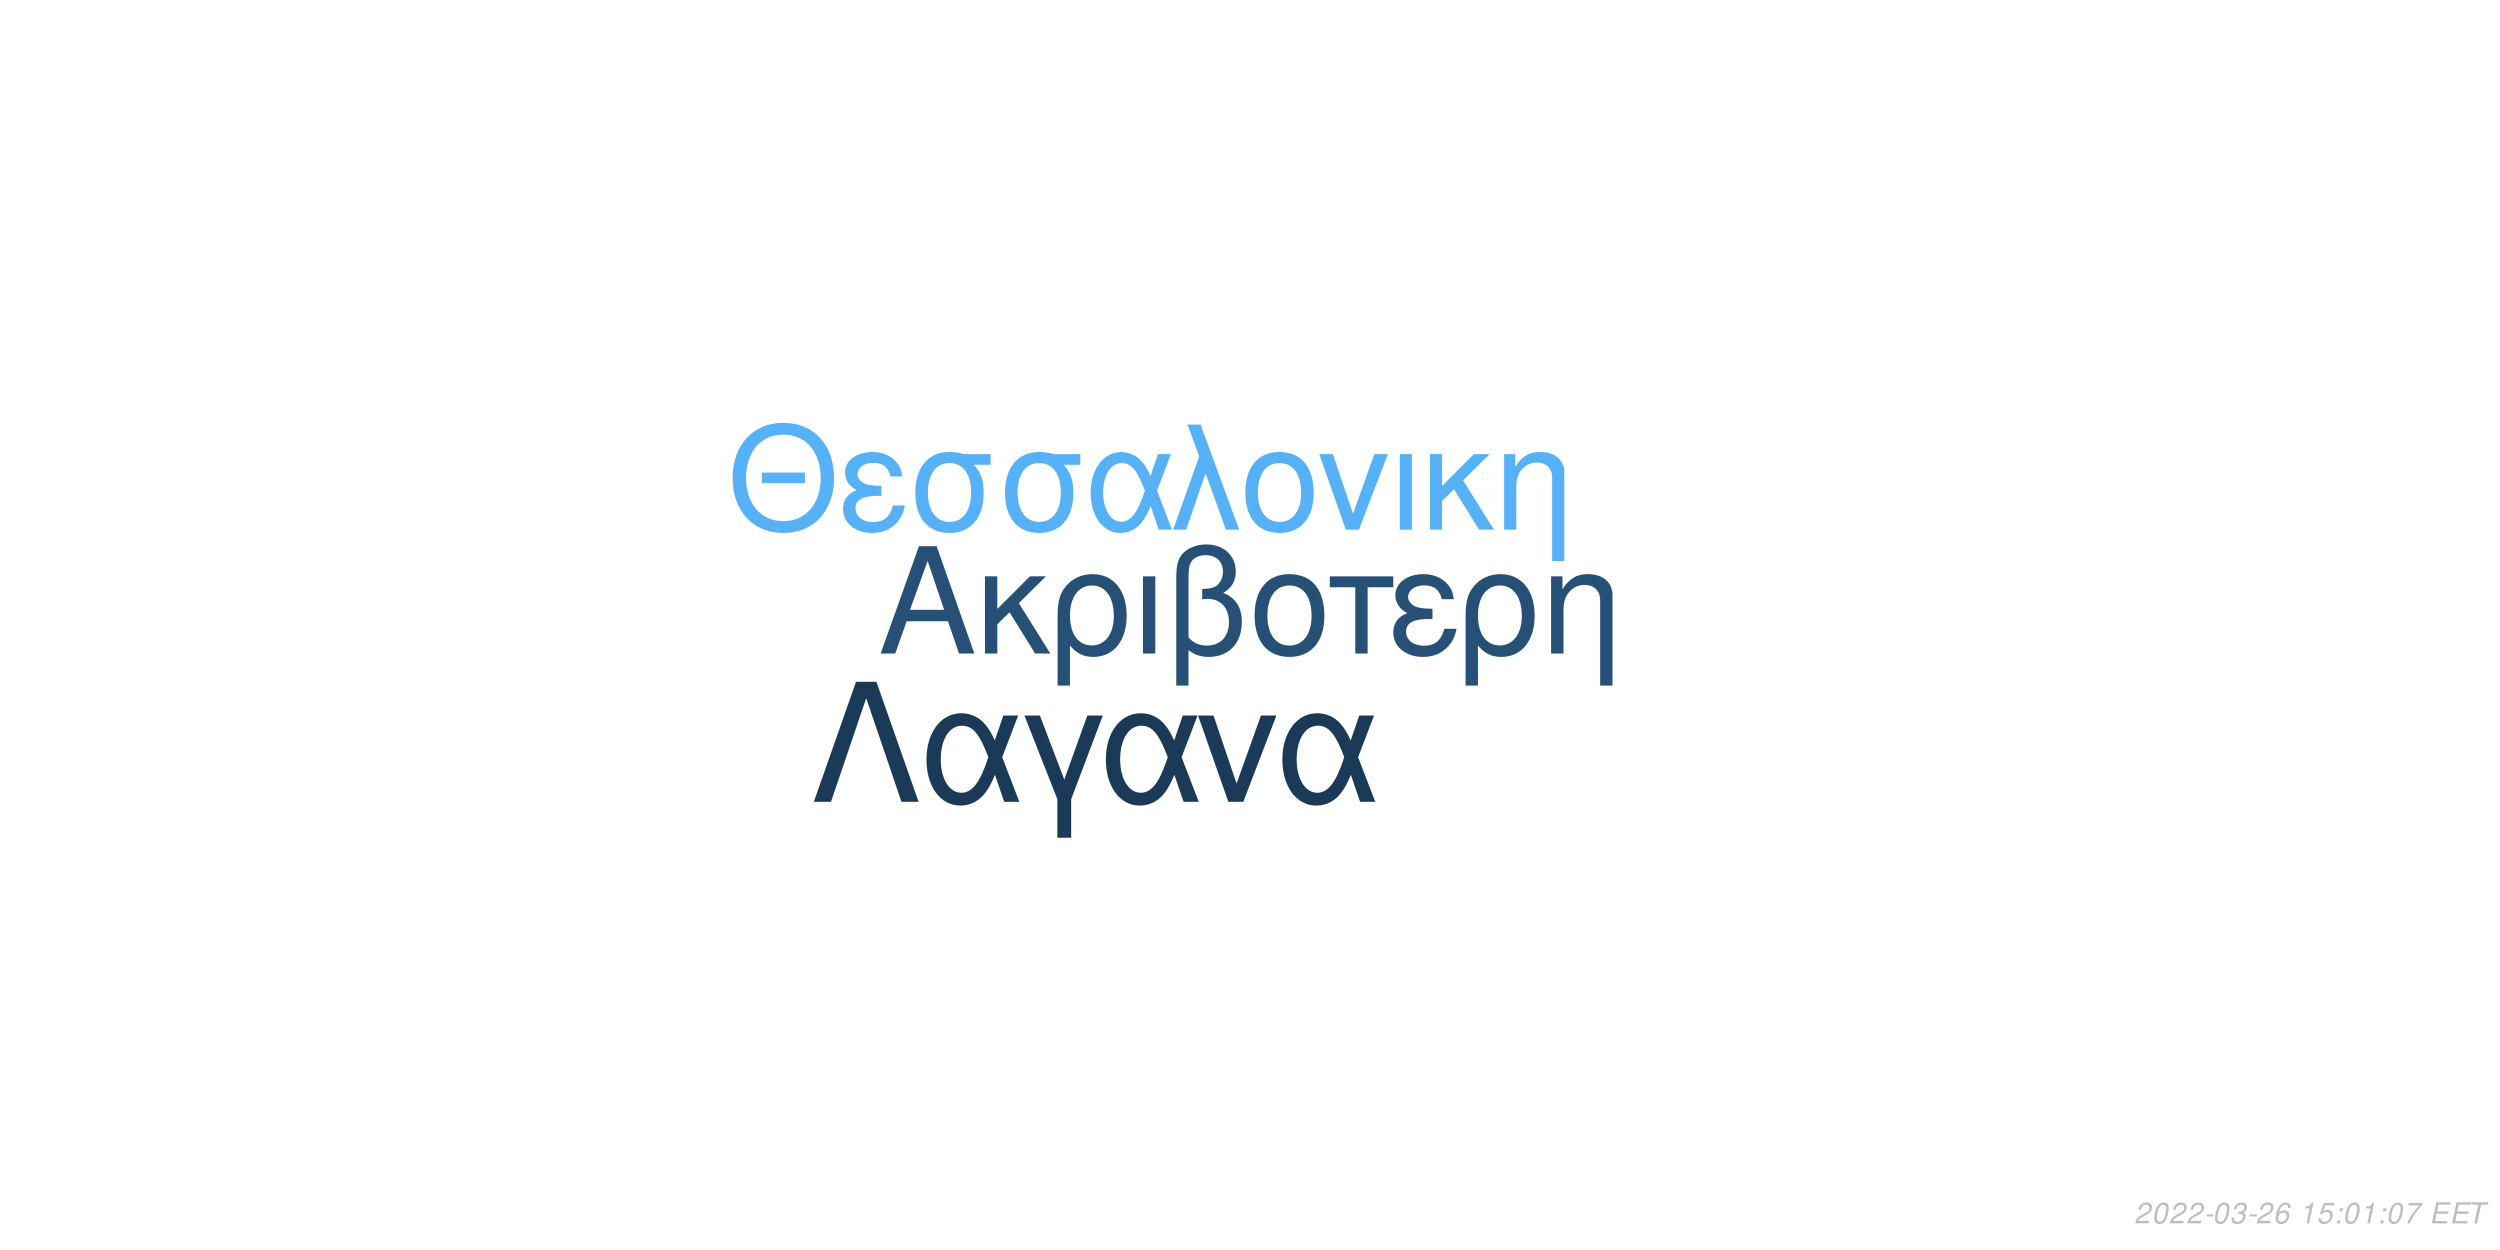
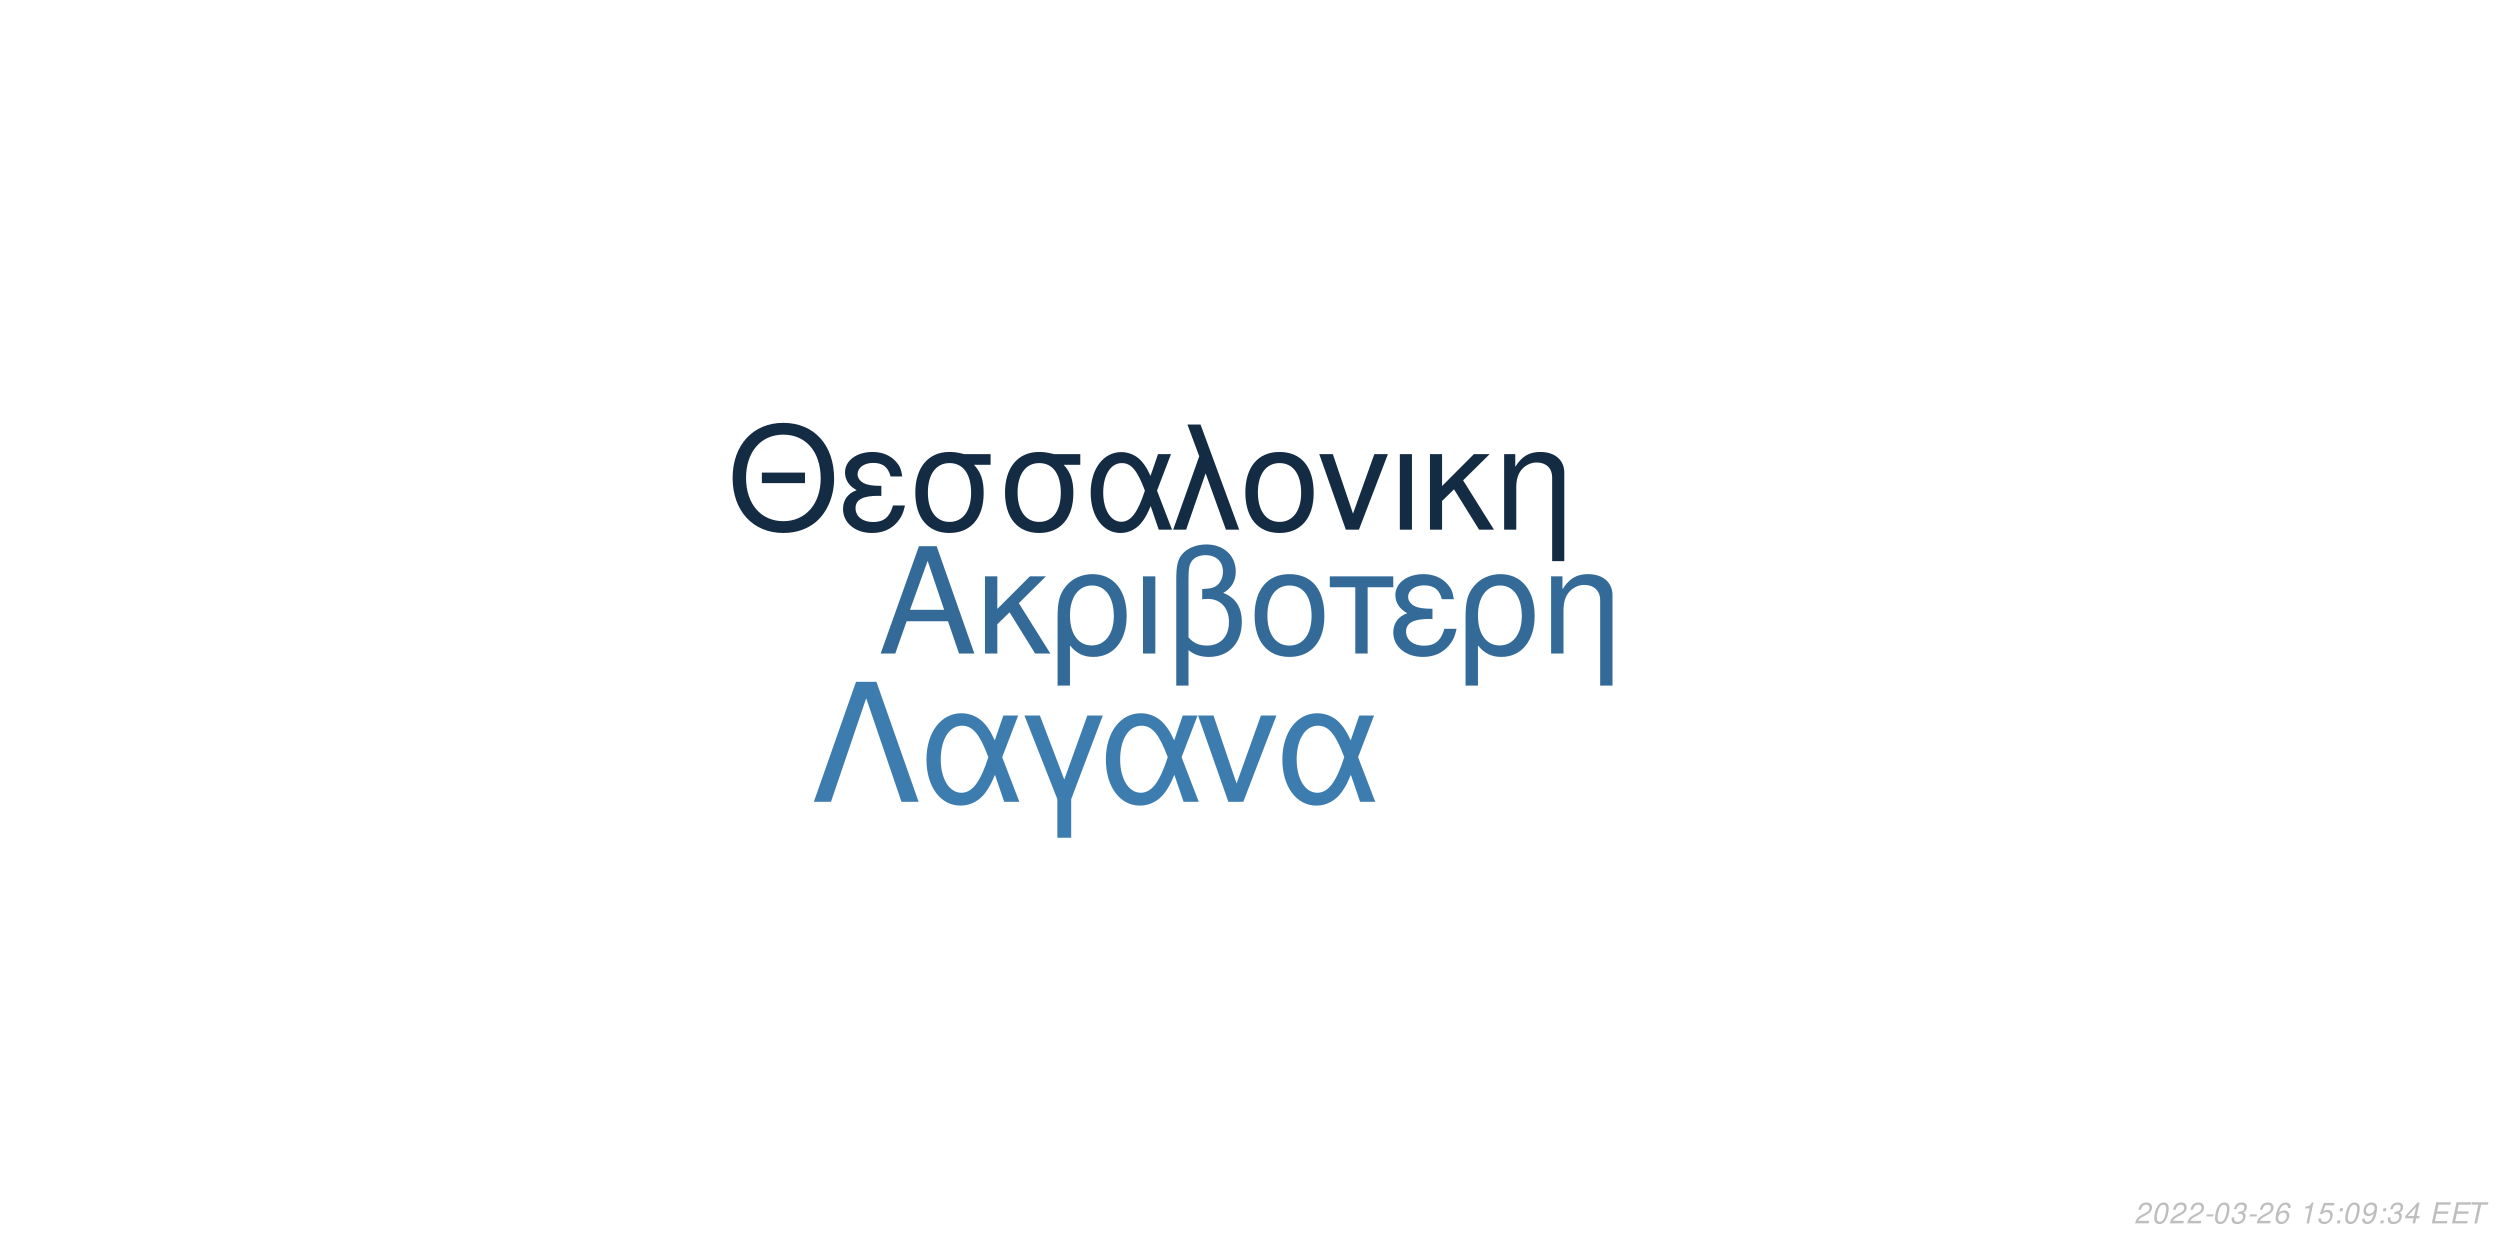
<svg xmlns="http://www.w3.org/2000/svg" xmlns:xlink="http://www.w3.org/1999/xlink" width="864pt" height="432pt" viewBox="0 0 864 432" version="1.1">
  <defs>
    <g>
      <symbol overflow="visible" id="glyph0-0">
        <path style="stroke:none;" d="" />
      </symbol>
      <symbol overflow="visible" id="glyph0-1">
        <path style="stroke:none;" d="M 24.125 -11.141 L 27.938 0 L 33.234 0 L 20.203 -37.094 L 14.094 -37.094 L 0.859 0 L 5.906 0 L 9.828 -11.141 Z M 22.797 -15.109 L 11 -15.109 L 17.094 -32.016 Z M 22.797 -15.109 " />
      </symbol>
      <symbol overflow="visible" id="glyph0-2">
        <path style="stroke:none;" d="M 7.172 -15.422 L 7.172 -26.672 L 2.906 -26.672 L 2.906 0 L 7.172 0 L 7.172 -10.125 L 11.406 -14.25 L 20.25 0 L 25.5 0 L 14.609 -17.406 L 23.969 -26.672 L 18.422 -26.672 Z M 7.172 -15.422 " />
      </symbol>
      <symbol overflow="visible" id="glyph0-3">
        <path style="stroke:none;" d="M 3 11.094 L 7.281 11.094 L 7.281 -2.797 C 9.516 -0.047 11.953 1.172 15.375 1.172 C 22.344 1.172 26.875 -4.422 26.875 -13.031 C 26.875 -21.891 22.297 -27.438 15.062 -27.438 C 11.297 -27.438 7.984 -25.906 5.797 -23.156 C 3.672 -20.516 3 -17.969 3 -12.359 Z M 14.906 -23.516 C 19.547 -23.516 22.438 -19.438 22.438 -12.922 C 22.438 -6.812 19.391 -2.797 14.812 -2.797 C 10.172 -2.797 7.281 -6.766 7.281 -13.125 C 7.281 -19.484 10.234 -23.516 14.906 -23.516 Z M 14.906 -23.516 " />
      </symbol>
      <symbol overflow="visible" id="glyph0-4">
        <path style="stroke:none;" d="M 3.516 0 L 7.781 0 L 7.781 -26.672 L 3.516 -26.672 Z M 3.516 0 " />
      </symbol>
      <symbol overflow="visible" id="glyph0-5">
        <path style="stroke:none;" d="M 4.016 11.094 L 8.25 11.094 L 8.25 -1.172 C 10.172 0.406 12.422 1.172 15.312 1.172 C 22.188 1.172 26.672 -3.609 26.672 -10.891 C 26.672 -15.984 24.578 -19.234 20.25 -20.969 C 23.109 -22.547 24.578 -25.031 24.578 -28.344 C 24.578 -33.844 20.406 -37.703 14.453 -37.703 C 10.938 -37.703 7.734 -36.391 6 -34.25 C 4.484 -32.422 4.016 -30.328 4.016 -25.391 Z M 8.25 -25.656 C 8.25 -29.359 8.5 -30.844 9.469 -32.062 C 10.375 -33.281 12.156 -34 14.094 -34 C 17.812 -34 20.156 -31.812 20.156 -28.297 C 20.156 -25.953 18.984 -23.812 17.297 -23.047 C 16.281 -22.547 15.469 -22.438 12.984 -22.297 L 12.984 -18.781 C 13.734 -18.828 14.344 -18.875 14.969 -18.875 C 19.344 -18.875 22.234 -15.719 22.234 -10.891 C 22.234 -5.906 19.281 -2.75 14.656 -2.75 C 11.953 -2.75 9.922 -3.609 8.25 -5.594 Z M 8.25 -25.656 " />
      </symbol>
      <symbol overflow="visible" id="glyph0-6">
        <path style="stroke:none;" d="M 14.094 -27.438 C 6.562 -27.438 2.094 -22.094 2.094 -13.125 C 2.094 -4.125 6.562 1.172 14.141 1.172 C 21.672 1.172 26.203 -4.172 26.203 -12.922 C 26.203 -22.188 21.828 -27.438 14.094 -27.438 Z M 14.141 -23.516 C 18.938 -23.516 21.781 -19.594 21.781 -12.984 C 21.781 -6.672 18.828 -2.75 14.141 -2.75 C 9.422 -2.75 6.516 -6.672 6.516 -13.125 C 6.516 -19.594 9.422 -23.516 14.141 -23.516 Z M 14.141 -23.516 " />
      </symbol>
      <symbol overflow="visible" id="glyph0-7">
        <path style="stroke:none;" d="M 7.891 0 L 12.156 0 L 12.156 -22.906 L 21.016 -22.906 L 21.016 -26.672 L -0.922 -26.672 L -0.922 -22.906 L 7.891 -22.906 Z M 7.891 0 " />
      </symbol>
      <symbol overflow="visible" id="glyph0-8">
        <path style="stroke:none;" d="M 14.562 -15.469 C 11.344 -15.469 9.562 -15.781 8.297 -16.438 C 6.922 -17.203 6.156 -18.328 6.156 -19.547 C 6.156 -21.891 8.453 -23.562 11.656 -23.562 C 15.062 -23.562 16.953 -22.094 17.812 -18.781 L 21.938 -18.781 C 21.578 -21.266 21.062 -22.5 19.797 -23.922 C 17.812 -26.203 14.906 -27.438 11.453 -27.438 C 5.797 -27.438 1.734 -24.375 1.734 -20.203 C 1.734 -17.609 3.156 -15.375 5.859 -13.938 C 2.797 -12.875 1.016 -10.484 1.016 -7.328 C 1.016 -2.391 5.297 1.172 11.25 1.172 C 14.969 1.172 17.906 -0.109 20.156 -2.641 C 21.578 -4.328 22.297 -5.797 22.906 -8.547 L 18.672 -8.547 C 17.5 -4.422 15.422 -2.703 11.609 -2.703 C 7.938 -2.703 5.438 -4.688 5.438 -7.578 C 5.438 -10.578 7.938 -11.953 13.484 -11.953 C 13.641 -11.953 14.094 -11.953 14.562 -11.906 Z M 14.562 -15.469 " />
      </symbol>
      <symbol overflow="visible" id="glyph0-9">
        <path style="stroke:none;" d="M 3.562 -26.672 L 3.562 0 L 7.844 0 L 7.844 -14.703 C 7.844 -17.906 8.5 -19.891 10.031 -21.531 C 11.406 -22.953 13.188 -23.719 15.062 -23.719 C 18.375 -23.719 20.516 -21.672 20.516 -18.469 L 20.516 11.094 L 24.781 11.094 L 24.781 -20.156 C 24.781 -24.578 21.469 -27.438 16.328 -27.438 C 12.359 -27.438 9.828 -25.906 7.484 -22.188 L 7.484 -26.672 Z M 3.562 -26.672 " />
      </symbol>
      <symbol overflow="visible" id="glyph1-0">
        <path style="stroke:none;" d="" />
      </symbol>
      <symbol overflow="visible" id="glyph1-1">
        <path style="stroke:none;" d="M 26.859 -19.734 L 11.953 -19.734 L 11.953 -16.094 L 26.859 -16.094 Z M 19.328 -36.922 C 8.922 -36.922 1.844 -29.25 1.844 -17.891 C 1.844 -6.484 8.875 1.141 19.391 1.141 C 23.812 1.141 27.703 -0.203 30.641 -2.688 C 34.578 -6.031 36.922 -11.656 36.922 -17.594 C 36.922 -29.297 30 -36.922 19.328 -36.922 Z M 19.328 -32.844 C 27.203 -32.844 32.281 -26.906 32.281 -17.688 C 32.281 -8.922 27.062 -2.938 19.391 -2.938 C 11.609 -2.938 6.484 -8.922 6.484 -17.891 C 6.484 -26.859 11.609 -32.844 19.328 -32.844 Z M 19.328 -32.844 " />
      </symbol>
      <symbol overflow="visible" id="glyph1-2">
        <path style="stroke:none;" d="M 14.25 -15.141 C 11.109 -15.141 9.375 -15.453 8.125 -16.094 C 6.781 -16.844 6.031 -17.938 6.031 -19.141 C 6.031 -21.422 8.266 -23.078 11.406 -23.078 C 14.75 -23.078 16.594 -21.625 17.438 -18.391 L 21.469 -18.391 C 21.125 -20.828 20.625 -22.031 19.391 -23.422 C 17.438 -25.656 14.594 -26.859 11.219 -26.859 C 5.688 -26.859 1.688 -23.875 1.688 -19.781 C 1.688 -17.234 3.094 -15.047 5.734 -13.656 C 2.734 -12.609 1 -10.266 1 -7.172 C 1 -2.344 5.188 1.141 11.016 1.141 C 14.656 1.141 17.547 -0.094 19.734 -2.594 C 21.125 -4.234 21.828 -5.688 22.422 -8.375 L 18.281 -8.375 C 17.141 -4.328 15.094 -2.641 11.359 -2.641 C 7.766 -2.641 5.328 -4.578 5.328 -7.422 C 5.328 -10.359 7.766 -11.703 13.203 -11.703 C 13.359 -11.703 13.797 -11.703 14.25 -11.656 Z M 14.25 -15.141 " />
      </symbol>
      <symbol overflow="visible" id="glyph1-3">
        <path style="stroke:none;" d="M 29 -26.109 L 19.938 -26.109 C 17.594 -26.703 16.438 -26.859 14.703 -26.859 C 7.469 -26.859 2.984 -21.469 2.984 -12.859 C 2.984 -4.031 7.375 1.141 14.797 1.141 C 22.172 1.141 26.609 -4.078 26.609 -12.656 C 26.609 -17.047 25.656 -19.828 23.266 -22.422 L 29 -22.422 Z M 14.797 -23.016 C 19.531 -23.016 22.266 -19.234 22.266 -12.75 C 22.266 -6.531 19.438 -2.688 14.797 -2.688 C 10.172 -2.688 7.328 -6.531 7.328 -12.859 C 7.328 -19.188 10.172 -23.016 14.797 -23.016 Z M 14.797 -23.016 " />
      </symbol>
      <symbol overflow="visible" id="glyph1-4">
        <path style="stroke:none;" d="M 29.344 -26.109 L 24.859 -26.109 L 22.266 -18.578 C 21.125 -21.031 20.484 -22.125 19.328 -23.469 C 17.547 -25.609 14.906 -26.812 12.156 -26.812 C 5.984 -26.812 1.594 -20.984 1.594 -12.812 C 1.594 -4.578 5.828 1.141 11.906 1.141 C 14.953 1.141 17.734 -0.344 19.625 -3.047 C 20.672 -4.531 21.281 -5.688 22.328 -8.172 L 25.109 0 L 29.703 0 L 24.516 -13.5 Z M 20.328 -13.5 C 17.891 -5.922 15.453 -2.734 12.156 -2.734 C 8.516 -2.734 5.922 -6.922 5.922 -12.812 C 5.922 -18.938 8.516 -23.016 12.359 -23.016 C 15.594 -23.016 17.688 -20.531 20.328 -13.5 Z M 20.328 -13.5 " />
      </symbol>
      <symbol overflow="visible" id="glyph1-5">
        <path style="stroke:none;" d="M 1.094 0 L 5.578 0 L 12.312 -19.484 L 19.328 0 L 23.922 0 L 10.562 -36.328 L 6.031 -36.328 L 10.109 -25.359 Z M 1.094 0 " />
      </symbol>
      <symbol overflow="visible" id="glyph1-6">
        <path style="stroke:none;" d="M 13.797 -26.859 C 6.422 -26.859 2.047 -21.625 2.047 -12.859 C 2.047 -4.031 6.422 1.141 13.859 1.141 C 21.234 1.141 25.656 -4.078 25.656 -12.656 C 25.656 -21.719 21.375 -26.859 13.797 -26.859 Z M 13.859 -23.016 C 18.531 -23.016 21.328 -19.188 21.328 -12.703 C 21.328 -6.531 18.438 -2.688 13.859 -2.688 C 9.219 -2.688 6.375 -6.531 6.375 -12.859 C 6.375 -19.188 9.219 -23.016 13.859 -23.016 Z M 13.859 -23.016 " />
      </symbol>
      <symbol overflow="visible" id="glyph1-7">
        <path style="stroke:none;" d="M 14.297 0 L 24.312 -26.109 L 19.625 -26.109 L 12.25 -5.531 L 5.281 -26.109 L 0.594 -26.109 L 9.766 0 Z M 14.297 0 " />
      </symbol>
      <symbol overflow="visible" id="glyph1-8">
        <path style="stroke:none;" d="M 3.438 0 L 7.625 0 L 7.625 -26.109 L 3.438 -26.109 Z M 3.438 0 " />
      </symbol>
      <symbol overflow="visible" id="glyph1-9">
        <path style="stroke:none;" d="M 7.031 -15.094 L 7.031 -26.109 L 2.844 -26.109 L 2.844 0 L 7.031 0 L 7.031 -9.922 L 11.156 -13.953 L 19.828 0 L 24.969 0 L 14.297 -17.047 L 23.469 -26.109 L 18.031 -26.109 Z M 7.031 -15.094 " />
      </symbol>
      <symbol overflow="visible" id="glyph1-10">
        <path style="stroke:none;" d="M 3.484 -26.109 L 3.484 0 L 7.672 0 L 7.672 -14.406 C 7.672 -17.547 8.328 -19.484 9.812 -21.078 C 11.156 -22.469 12.906 -23.219 14.75 -23.219 C 17.984 -23.219 20.078 -21.234 20.078 -18.094 L 20.078 10.859 L 24.266 10.859 L 24.266 -19.734 C 24.266 -24.062 21.031 -26.859 16 -26.859 C 12.109 -26.859 9.609 -25.359 7.328 -21.719 L 7.328 -26.109 Z M 3.484 -26.109 " />
      </symbol>
      <symbol overflow="visible" id="glyph2-0">
        <path style="stroke:none;" d="" />
      </symbol>
      <symbol overflow="visible" id="glyph2-1">
        <path style="stroke:none;" d="M 22.531 -41.484 L 15.484 -41.484 L 0.906 0 L 6.828 0 L 19 -35.797 L 31.188 0 L 37.109 0 Z M 22.531 -41.484 " />
      </symbol>
      <symbol overflow="visible" id="glyph2-2">
        <path style="stroke:none;" d="M 33.516 -29.812 L 28.391 -29.812 L 25.438 -21.219 C 24.125 -24.016 23.391 -25.266 22.078 -26.797 C 20.031 -29.25 17.016 -30.609 13.891 -30.609 C 6.828 -30.609 1.828 -23.953 1.828 -14.625 C 1.828 -5.234 6.656 1.312 13.594 1.312 C 17.078 1.312 20.266 -0.391 22.422 -3.469 C 23.609 -5.172 24.297 -6.484 25.5 -9.328 L 28.688 0 L 33.922 0 L 28 -15.422 Z M 23.219 -15.422 C 20.422 -6.766 17.641 -3.125 13.891 -3.125 C 9.734 -3.125 6.766 -7.906 6.766 -14.625 C 6.766 -21.625 9.734 -26.297 14.109 -26.297 C 17.812 -26.297 20.203 -23.453 23.219 -15.422 Z M 23.219 -15.422 " />
      </symbol>
      <symbol overflow="visible" id="glyph2-3">
        <path style="stroke:none;" d="M 12.062 12.406 L 16.844 12.406 L 16.844 -0.906 L 27.766 -29.812 L 22.422 -29.812 L 14.453 -7.688 L 6.031 -29.812 L 0.688 -29.812 L 12.062 -0.906 Z M 12.062 12.406 " />
      </symbol>
      <symbol overflow="visible" id="glyph2-4">
        <path style="stroke:none;" d="M 16.328 0 L 27.766 -29.812 L 22.422 -29.812 L 14 -6.312 L 6.031 -29.812 L 0.688 -29.812 L 11.156 0 Z M 16.328 0 " />
      </symbol>
      <symbol overflow="visible" id="glyph3-0">
        <path style="stroke:none;" d="" />
      </symbol>
      <symbol overflow="visible" id="glyph3-1">
        <path style="stroke:none;" d="M 5.234 -0.875 L 1.469 -0.875 C 1.641 -1.375 2.203 -1.891 3.109 -2.344 L 4.234 -2.938 C 5.562 -3.625 6.219 -4.469 6.219 -5.484 C 6.219 -5.938 6.062 -6.359 5.797 -6.656 C 5.469 -7.047 4.984 -7.234 4.312 -7.234 C 2.766 -7.234 1.891 -6.453 1.484 -4.734 L 2.375 -4.734 C 2.484 -5.188 2.609 -5.484 2.797 -5.75 C 3.094 -6.203 3.609 -6.453 4.188 -6.453 C 4.891 -6.453 5.344 -6.031 5.344 -5.375 C 5.344 -4.703 4.859 -4.094 4.016 -3.656 L 2.984 -3.125 C 1.234 -2.188 0.797 -1.656 0.344 -0.016 L 5.047 -0.016 Z M 5.234 -0.875 " />
      </symbol>
      <symbol overflow="visible" id="glyph3-2">
        <path style="stroke:none;" d="M 4.203 -7.234 C 3.375 -7.234 2.688 -6.812 2.125 -5.984 C 1.484 -5.047 0.984 -3.188 0.984 -1.734 C 0.984 -1.109 1.172 -0.562 1.484 -0.266 C 1.797 0.047 2.281 0.234 2.766 0.234 C 3.625 0.234 4.281 -0.156 4.859 -1.016 C 5.516 -1.953 6 -3.797 6 -5.266 C 6 -6.5 5.328 -7.234 4.203 -7.234 Z M 4.094 -6.453 C 4.734 -6.453 5.125 -5.984 5.125 -5.156 C 5.125 -4.203 4.781 -2.625 4.406 -1.812 C 3.984 -0.938 3.516 -0.547 2.875 -0.547 C 2.25 -0.547 1.875 -1.031 1.875 -1.828 C 1.875 -2.797 2.203 -4.344 2.594 -5.203 C 2.984 -6.047 3.453 -6.453 4.094 -6.453 Z M 4.094 -6.453 " />
      </symbol>
      <symbol overflow="visible" id="glyph3-3">
        <path style="stroke:none;" d="M 3.516 -3.125 L 1.125 -3.125 L 0.969 -2.406 L 3.359 -2.406 Z M 3.516 -3.125 " />
      </symbol>
      <symbol overflow="visible" id="glyph3-4">
        <path style="stroke:none;" d="M 2.922 -3.312 C 3.125 -3.344 3.234 -3.344 3.375 -3.344 C 4.203 -3.344 4.688 -3 4.688 -2.406 C 4.688 -1.312 3.906 -0.547 2.781 -0.547 C 2.047 -0.547 1.594 -0.938 1.594 -1.562 C 1.594 -1.719 1.609 -1.844 1.656 -2.094 L 0.766 -2.094 C 0.734 -1.797 0.719 -1.641 0.719 -1.469 C 0.719 -0.375 1.406 0.234 2.641 0.234 C 3.547 0.234 4.297 -0.078 4.812 -0.656 C 5.266 -1.156 5.562 -1.875 5.562 -2.547 C 5.562 -3.125 5.344 -3.453 4.797 -3.734 C 5.641 -4.234 6.016 -4.844 6.016 -5.734 C 6.016 -6.656 5.312 -7.234 4.203 -7.234 C 3.375 -7.234 2.672 -6.938 2.188 -6.375 C 1.891 -6.031 1.703 -5.641 1.516 -4.906 L 2.391 -4.906 C 2.5 -5.359 2.594 -5.594 2.734 -5.812 C 3.047 -6.234 3.516 -6.453 4.078 -6.453 C 4.734 -6.453 5.141 -6.125 5.141 -5.578 C 5.141 -5.188 5.016 -4.797 4.797 -4.547 C 4.516 -4.234 4 -4.062 3.266 -4.062 L 3.078 -4.062 Z M 2.922 -3.312 " />
      </symbol>
      <symbol overflow="visible" id="glyph3-5">
        <path style="stroke:none;" d="M 6.125 -5.344 L 6.141 -5.625 C 6.141 -6.609 5.453 -7.234 4.391 -7.234 C 3.438 -7.234 2.641 -6.719 2.016 -5.703 C 1.422 -4.781 0.938 -2.953 0.938 -1.688 C 0.938 -0.516 1.688 0.234 2.859 0.234 C 3.703 0.234 4.438 -0.156 5 -0.875 C 5.406 -1.422 5.672 -2.156 5.672 -2.766 C 5.672 -3.812 4.969 -4.5 3.906 -4.5 C 3.234 -4.5 2.672 -4.234 2.094 -3.625 C 2.406 -5.375 3.234 -6.453 4.25 -6.453 C 4.703 -6.453 5.062 -6.234 5.172 -5.844 C 5.203 -5.719 5.234 -5.578 5.25 -5.344 Z M 3.656 -3.734 C 4.344 -3.734 4.797 -3.281 4.797 -2.625 C 4.797 -1.469 3.984 -0.547 2.984 -0.547 C 2.297 -0.547 1.812 -1.047 1.812 -1.766 C 1.812 -2.859 2.625 -3.734 3.656 -3.734 Z M 3.656 -3.734 " />
      </symbol>
      <symbol overflow="visible" id="glyph3-6">
        <path style="stroke:none;" d="" />
      </symbol>
      <symbol overflow="visible" id="glyph3-7">
        <path style="stroke:none;" d="M 3.703 -5.188 L 2.594 0 L 3.469 0 L 5.016 -7.234 L 4.438 -7.234 C 3.906 -6.156 3.688 -6.016 2.234 -5.812 L 2.109 -5.188 Z M 3.703 -5.188 " />
      </symbol>
      <symbol overflow="visible" id="glyph3-8">
        <path style="stroke:none;" d="M 6.297 -7.094 L 2.594 -7.094 L 1.234 -3.234 L 2.047 -3.234 C 2.656 -3.766 2.938 -3.906 3.531 -3.906 C 4.328 -3.906 4.797 -3.453 4.797 -2.688 C 4.797 -1.438 3.969 -0.547 2.828 -0.547 C 2.031 -0.547 1.609 -0.938 1.578 -1.734 L 0.703 -1.734 L 0.703 -1.516 C 0.703 -0.938 0.844 -0.547 1.188 -0.266 C 1.562 0.062 2.078 0.234 2.703 0.234 C 3.656 0.234 4.391 -0.156 4.984 -0.922 C 5.422 -1.5 5.672 -2.234 5.672 -2.953 C 5.672 -4 4.938 -4.672 3.812 -4.672 C 3.328 -4.672 2.906 -4.547 2.406 -4.234 L 3.109 -6.219 L 6.109 -6.219 Z M 6.297 -7.094 " />
      </symbol>
      <symbol overflow="visible" id="glyph3-9">
        <path style="stroke:none;" d="M 2.359 -1.031 L 1.312 -1.031 L 1.094 0 L 2.141 0 Z M 3.266 -5.234 L 2.219 -5.234 L 2 -4.203 L 3.047 -4.203 Z M 3.266 -5.234 " />
      </symbol>
      <symbol overflow="visible" id="glyph3-10">
-         <path style="stroke:none;" d="M 6.703 -7.094 L 1.953 -7.094 L 1.766 -6.219 L 5.594 -6.219 C 3.344 -3.688 2.266 -2.109 1.375 0 L 2.344 0 C 3.031 -1.906 4.828 -4.594 6.547 -6.281 Z M 6.703 -7.094 " />
+         <path style="stroke:none;" d="M 0.844 -1.656 C 0.844 -1.547 0.844 -1.438 0.844 -1.375 C 0.844 -0.406 1.531 0.234 2.578 0.234 C 3.203 0.234 3.766 0.016 4.297 -0.438 C 4.938 -1 5.312 -1.656 5.594 -2.719 C 5.844 -3.672 6.016 -4.766 6.016 -5.375 C 6.016 -5.844 5.844 -6.328 5.547 -6.656 C 5.203 -7.031 4.703 -7.234 4.062 -7.234 C 2.516 -7.234 1.297 -5.938 1.297 -4.266 C 1.297 -3.203 1.984 -2.547 3.047 -2.547 C 3.484 -2.547 3.953 -2.672 4.281 -2.891 C 4.406 -2.984 4.547 -3.078 4.828 -3.344 C 4.438 -1.484 3.703 -0.547 2.703 -0.547 C 2.109 -0.547 1.719 -0.938 1.719 -1.547 L 1.719 -1.656 Z M 3.953 -6.453 C 4.625 -6.453 5.141 -5.953 5.141 -5.281 C 5.141 -4.188 4.312 -3.312 3.297 -3.312 C 2.594 -3.312 2.172 -3.734 2.172 -4.453 C 2.172 -5.562 2.984 -6.453 3.953 -6.453 Z M 3.953 -6.453 " />
      </symbol>
      <symbol overflow="visible" id="glyph3-11">
+         <path style="stroke:none;" d="M 3.625 -1.75 L 3.266 0 L 4.141 0 L 4.516 -1.75 L 5.562 -1.75 L 5.734 -2.531 L 4.688 -2.531 L 5.688 -7.234 L 5.016 -7.234 L 0.844 -2.672 L 0.641 -1.75 Z M 3.797 -2.531 L 1.594 -2.531 L 4.469 -5.703 Z M 3.797 -2.531 " />
+       </symbol>
+       <symbol overflow="visible" id="glyph3-12">
        <path style="stroke:none;" d="M 2.547 -3.312 L 6.5 -3.312 L 6.688 -4.141 L 2.719 -4.141 L 3.219 -6.469 L 7.344 -6.469 L 7.516 -7.297 L 2.453 -7.297 L 0.906 0 L 6.125 0 L 6.297 -0.812 L 2.016 -0.812 Z M 2.547 -3.312 " />
      </symbol>
-       <symbol overflow="visible" id="glyph3-12">
+       <symbol overflow="visible" id="glyph3-13">
        <path style="stroke:none;" d="M 4.938 -6.469 L 7.312 -6.469 L 7.484 -7.297 L 1.75 -7.297 L 1.578 -6.469 L 3.984 -6.469 L 2.609 0 L 3.547 0 Z M 4.938 -6.469 " />
      </symbol>
    </g>
  </defs>
  <g id="surface1">
    <rect x="0" y="0" width="864" height="432" style="fill:rgb(100%,100%,100%);fill-opacity:1;stroke:none;" />
-     <g style="fill:rgb(14.902%,31.373%,45.882%);fill-opacity:1;">
+     <g style="fill:rgb(20%,41.569%,59.216%);fill-opacity:1;">
      <use xlink:href="#glyph0-1" x="303.5" y="225.861" />
      <use xlink:href="#glyph0-2" x="337.5" y="225.861" />
      <use xlink:href="#glyph0-3" x="362.5" y="225.861" />
      <use xlink:href="#glyph0-4" x="391.5" y="225.861" />
      <use xlink:href="#glyph0-5" x="402.5" y="225.861" />
      <use xlink:href="#glyph0-6" x="431.5" y="225.861" />
      <use xlink:href="#glyph0-7" x="460.5" y="225.861" />
      <use xlink:href="#glyph0-8" x="480.5" y="225.861" />
      <use xlink:href="#glyph0-3" x="503.5" y="225.861" />
      <use xlink:href="#glyph0-9" x="532.5" y="225.861" />
    </g>
-     <g style="fill:rgb(33.725%,69.412%,96.863%);fill-opacity:1;">
+     <g style="fill:rgb(7.451%,16.863%,26.275%);fill-opacity:1;">
      <use xlink:href="#glyph1-1" x="251.348" y="183.058" />
      <use xlink:href="#glyph1-2" x="290.348" y="183.058" />
      <use xlink:href="#glyph1-3" x="313.348" y="183.058" />
      <use xlink:href="#glyph1-3" x="344.348" y="183.058" />
      <use xlink:href="#glyph1-4" x="375.348" y="183.058" />
      <use xlink:href="#glyph1-5" x="404.348" y="183.058" />
      <use xlink:href="#glyph1-6" x="428.348" y="183.058" />
      <use xlink:href="#glyph1-7" x="455.348" y="183.058" />
      <use xlink:href="#glyph1-8" x="480.348" y="183.058" />
      <use xlink:href="#glyph1-9" x="491.348" y="183.058" />
      <use xlink:href="#glyph1-10" x="516.348" y="183.058" />
    </g>
-     <g style="fill:rgb(10.588%,22.745%,34.51%);fill-opacity:1;">
+     <g style="fill:rgb(23.529%,48.627%,68.627%);fill-opacity:1;">
      <use xlink:href="#glyph2-1" x="280.359" y="277.105" />
      <use xlink:href="#glyph2-2" x="318.359" y="277.105" />
      <use xlink:href="#glyph2-3" x="353.359" y="277.105" />
      <use xlink:href="#glyph2-2" x="380.359" y="277.105" />
      <use xlink:href="#glyph2-4" x="413.359" y="277.105" />
      <use xlink:href="#glyph2-2" x="441.359" y="277.105" />
    </g>
    <g style="fill:rgb(74.51%,74.51%,74.51%);fill-opacity:1;">
      <use xlink:href="#glyph3-1" x="737.52" y="422.81" />
      <use xlink:href="#glyph3-2" x="743.52" y="422.81" />
      <use xlink:href="#glyph3-1" x="749.52" y="422.81" />
      <use xlink:href="#glyph3-1" x="755.52" y="422.81" />
      <use xlink:href="#glyph3-3" x="761.52" y="422.81" />
      <use xlink:href="#glyph3-2" x="764.52" y="422.81" />
      <use xlink:href="#glyph3-4" x="770.52" y="422.81" />
      <use xlink:href="#glyph3-3" x="776.52" y="422.81" />
      <use xlink:href="#glyph3-1" x="779.52" y="422.81" />
      <use xlink:href="#glyph3-5" x="785.52" y="422.81" />
      <use xlink:href="#glyph3-6" x="791.52" y="422.81" />
      <use xlink:href="#glyph3-7" x="794.52" y="422.81" />
      <use xlink:href="#glyph3-8" x="800.52" y="422.81" />
      <use xlink:href="#glyph3-9" x="806.52" y="422.81" />
      <use xlink:href="#glyph3-2" x="809.52" y="422.81" />
-       <use xlink:href="#glyph3-7" x="815.52" y="422.81" />
+       <use xlink:href="#glyph3-10" x="815.52" y="422.81" />
      <use xlink:href="#glyph3-9" x="821.52" y="422.81" />
-       <use xlink:href="#glyph3-2" x="824.52" y="422.81" />
-       <use xlink:href="#glyph3-10" x="830.52" y="422.81" />
+       <use xlink:href="#glyph3-4" x="824.52" y="422.81" />
+       <use xlink:href="#glyph3-11" x="830.52" y="422.81" />
      <use xlink:href="#glyph3-6" x="836.52" y="422.81" />
-       <use xlink:href="#glyph3-11" x="839.52" y="422.81" />
-       <use xlink:href="#glyph3-11" x="846.52" y="422.81" />
-       <use xlink:href="#glyph3-12" x="852.52" y="422.81" />
+       <use xlink:href="#glyph3-12" x="839.52" y="422.81" />
+       <use xlink:href="#glyph3-12" x="846.52" y="422.81" />
+       <use xlink:href="#glyph3-13" x="852.52" y="422.81" />
    </g>
  </g>
</svg>
